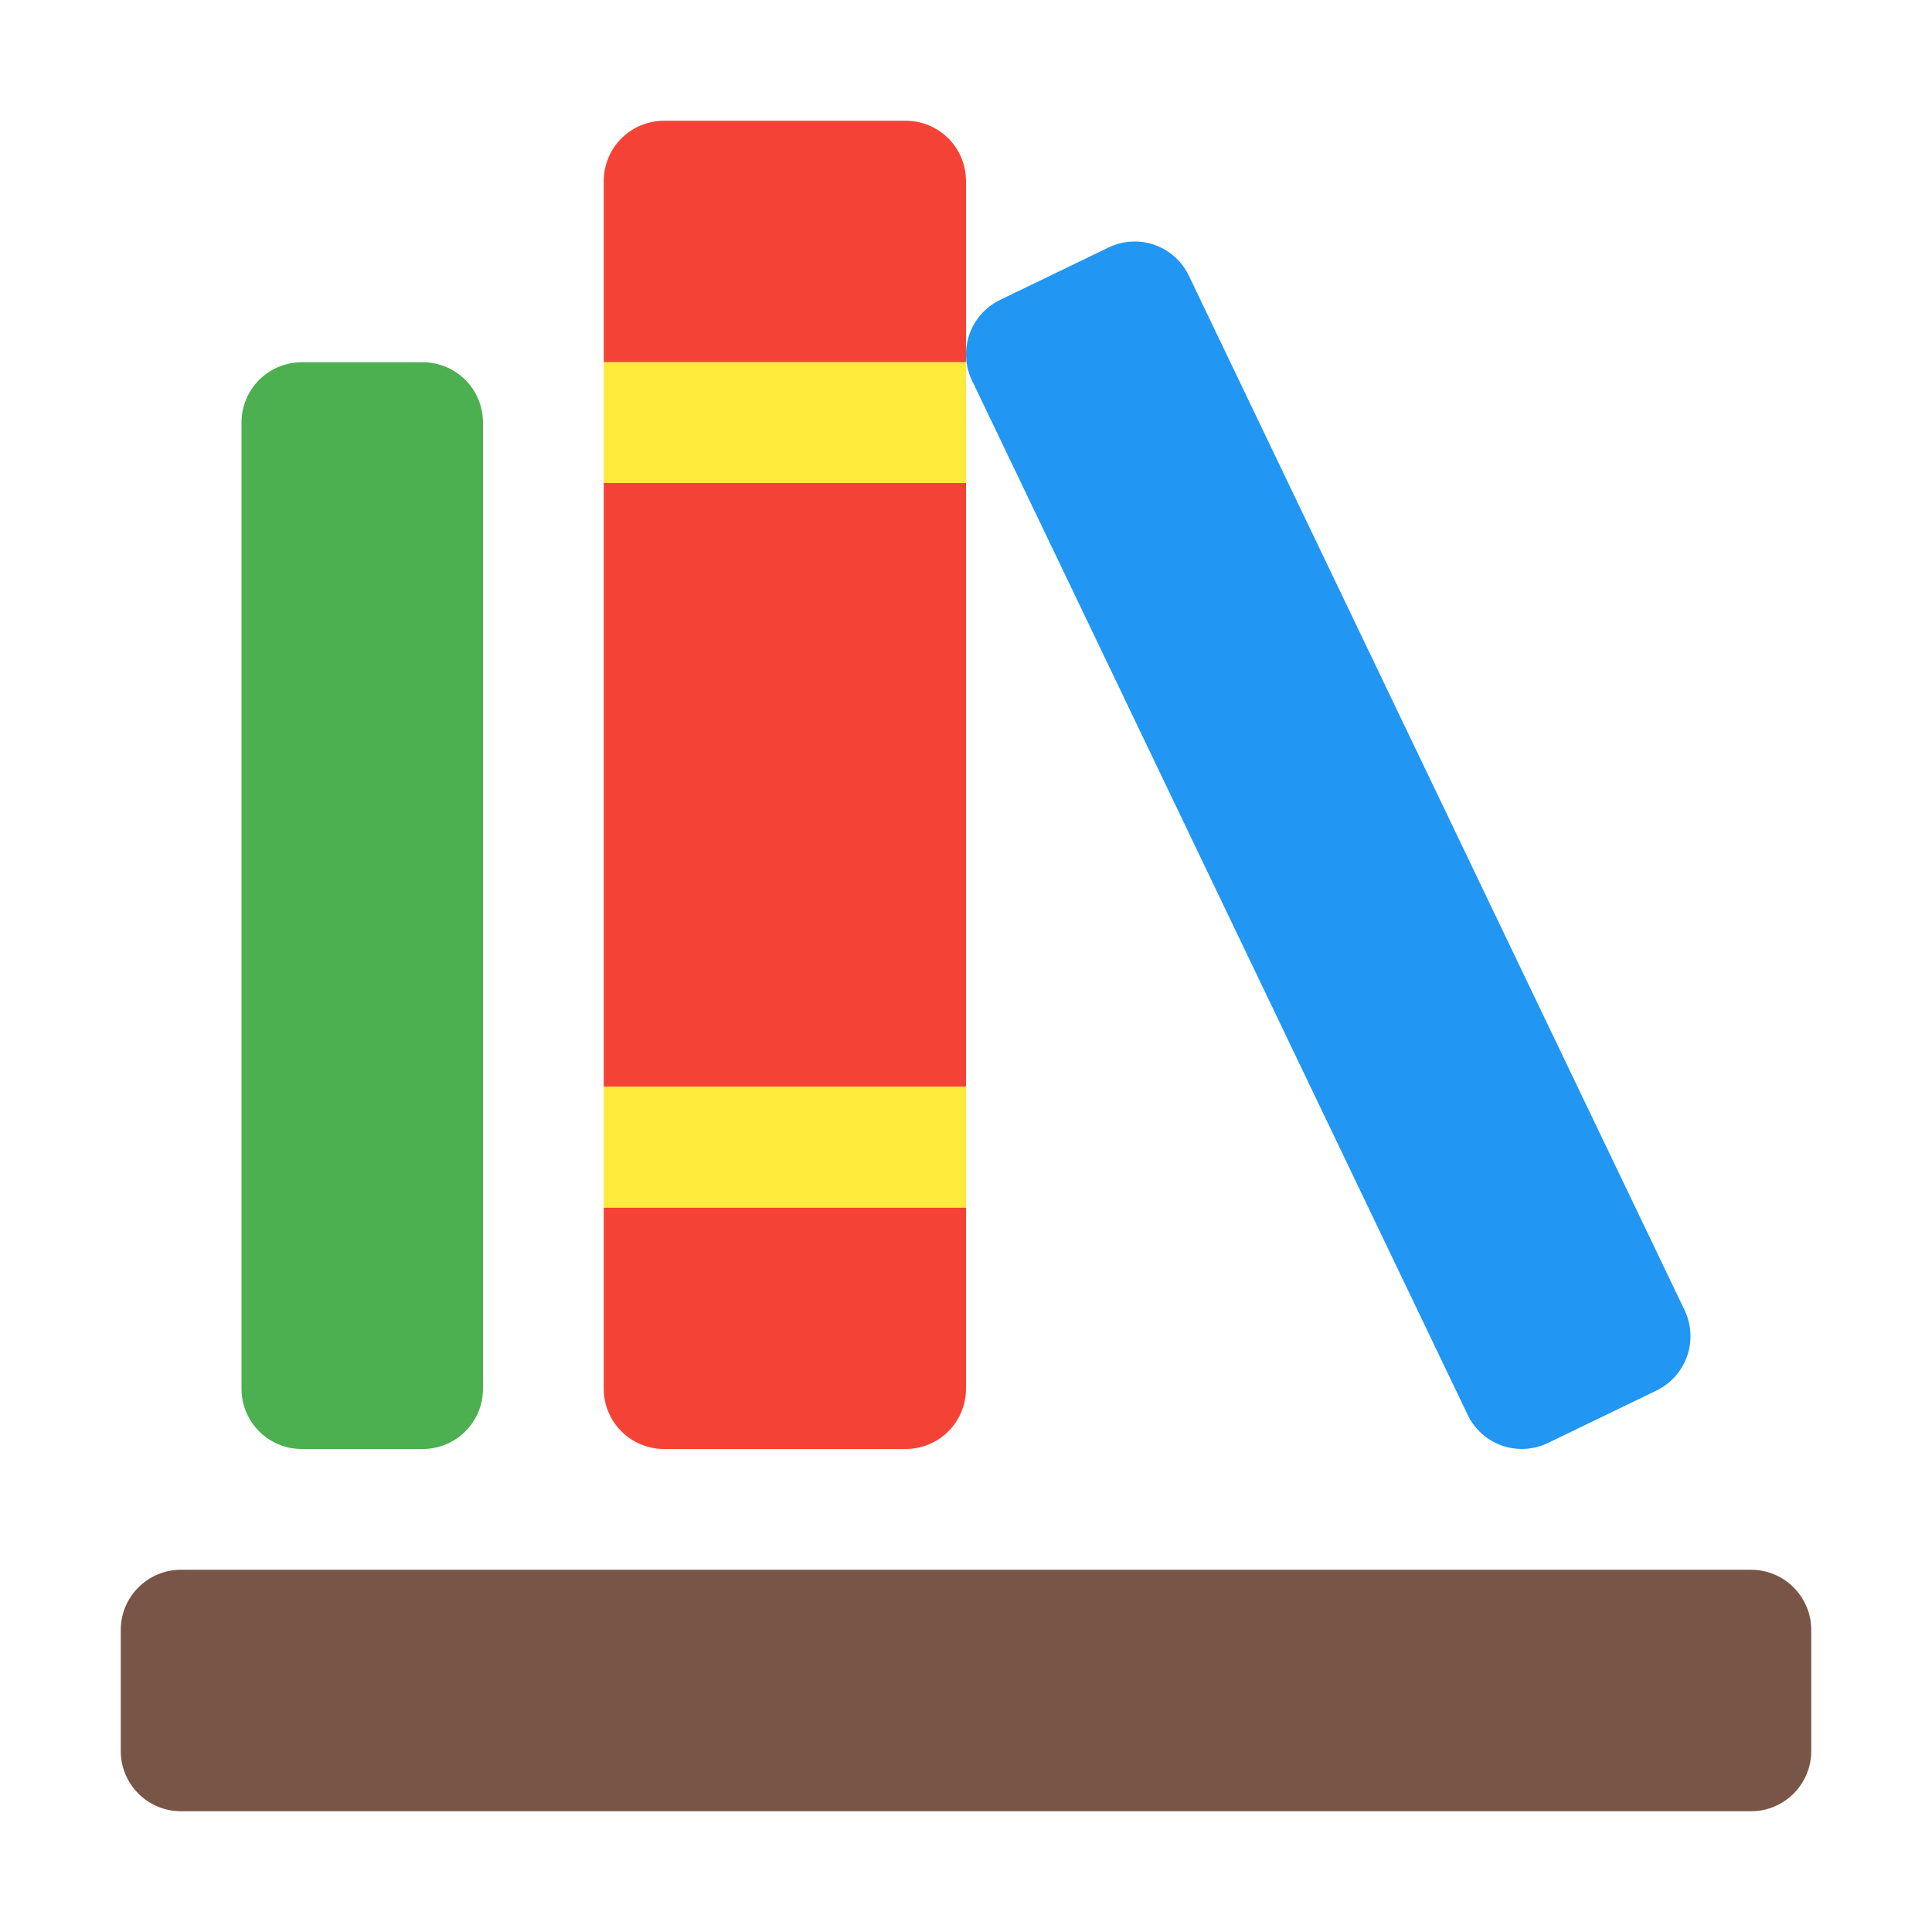
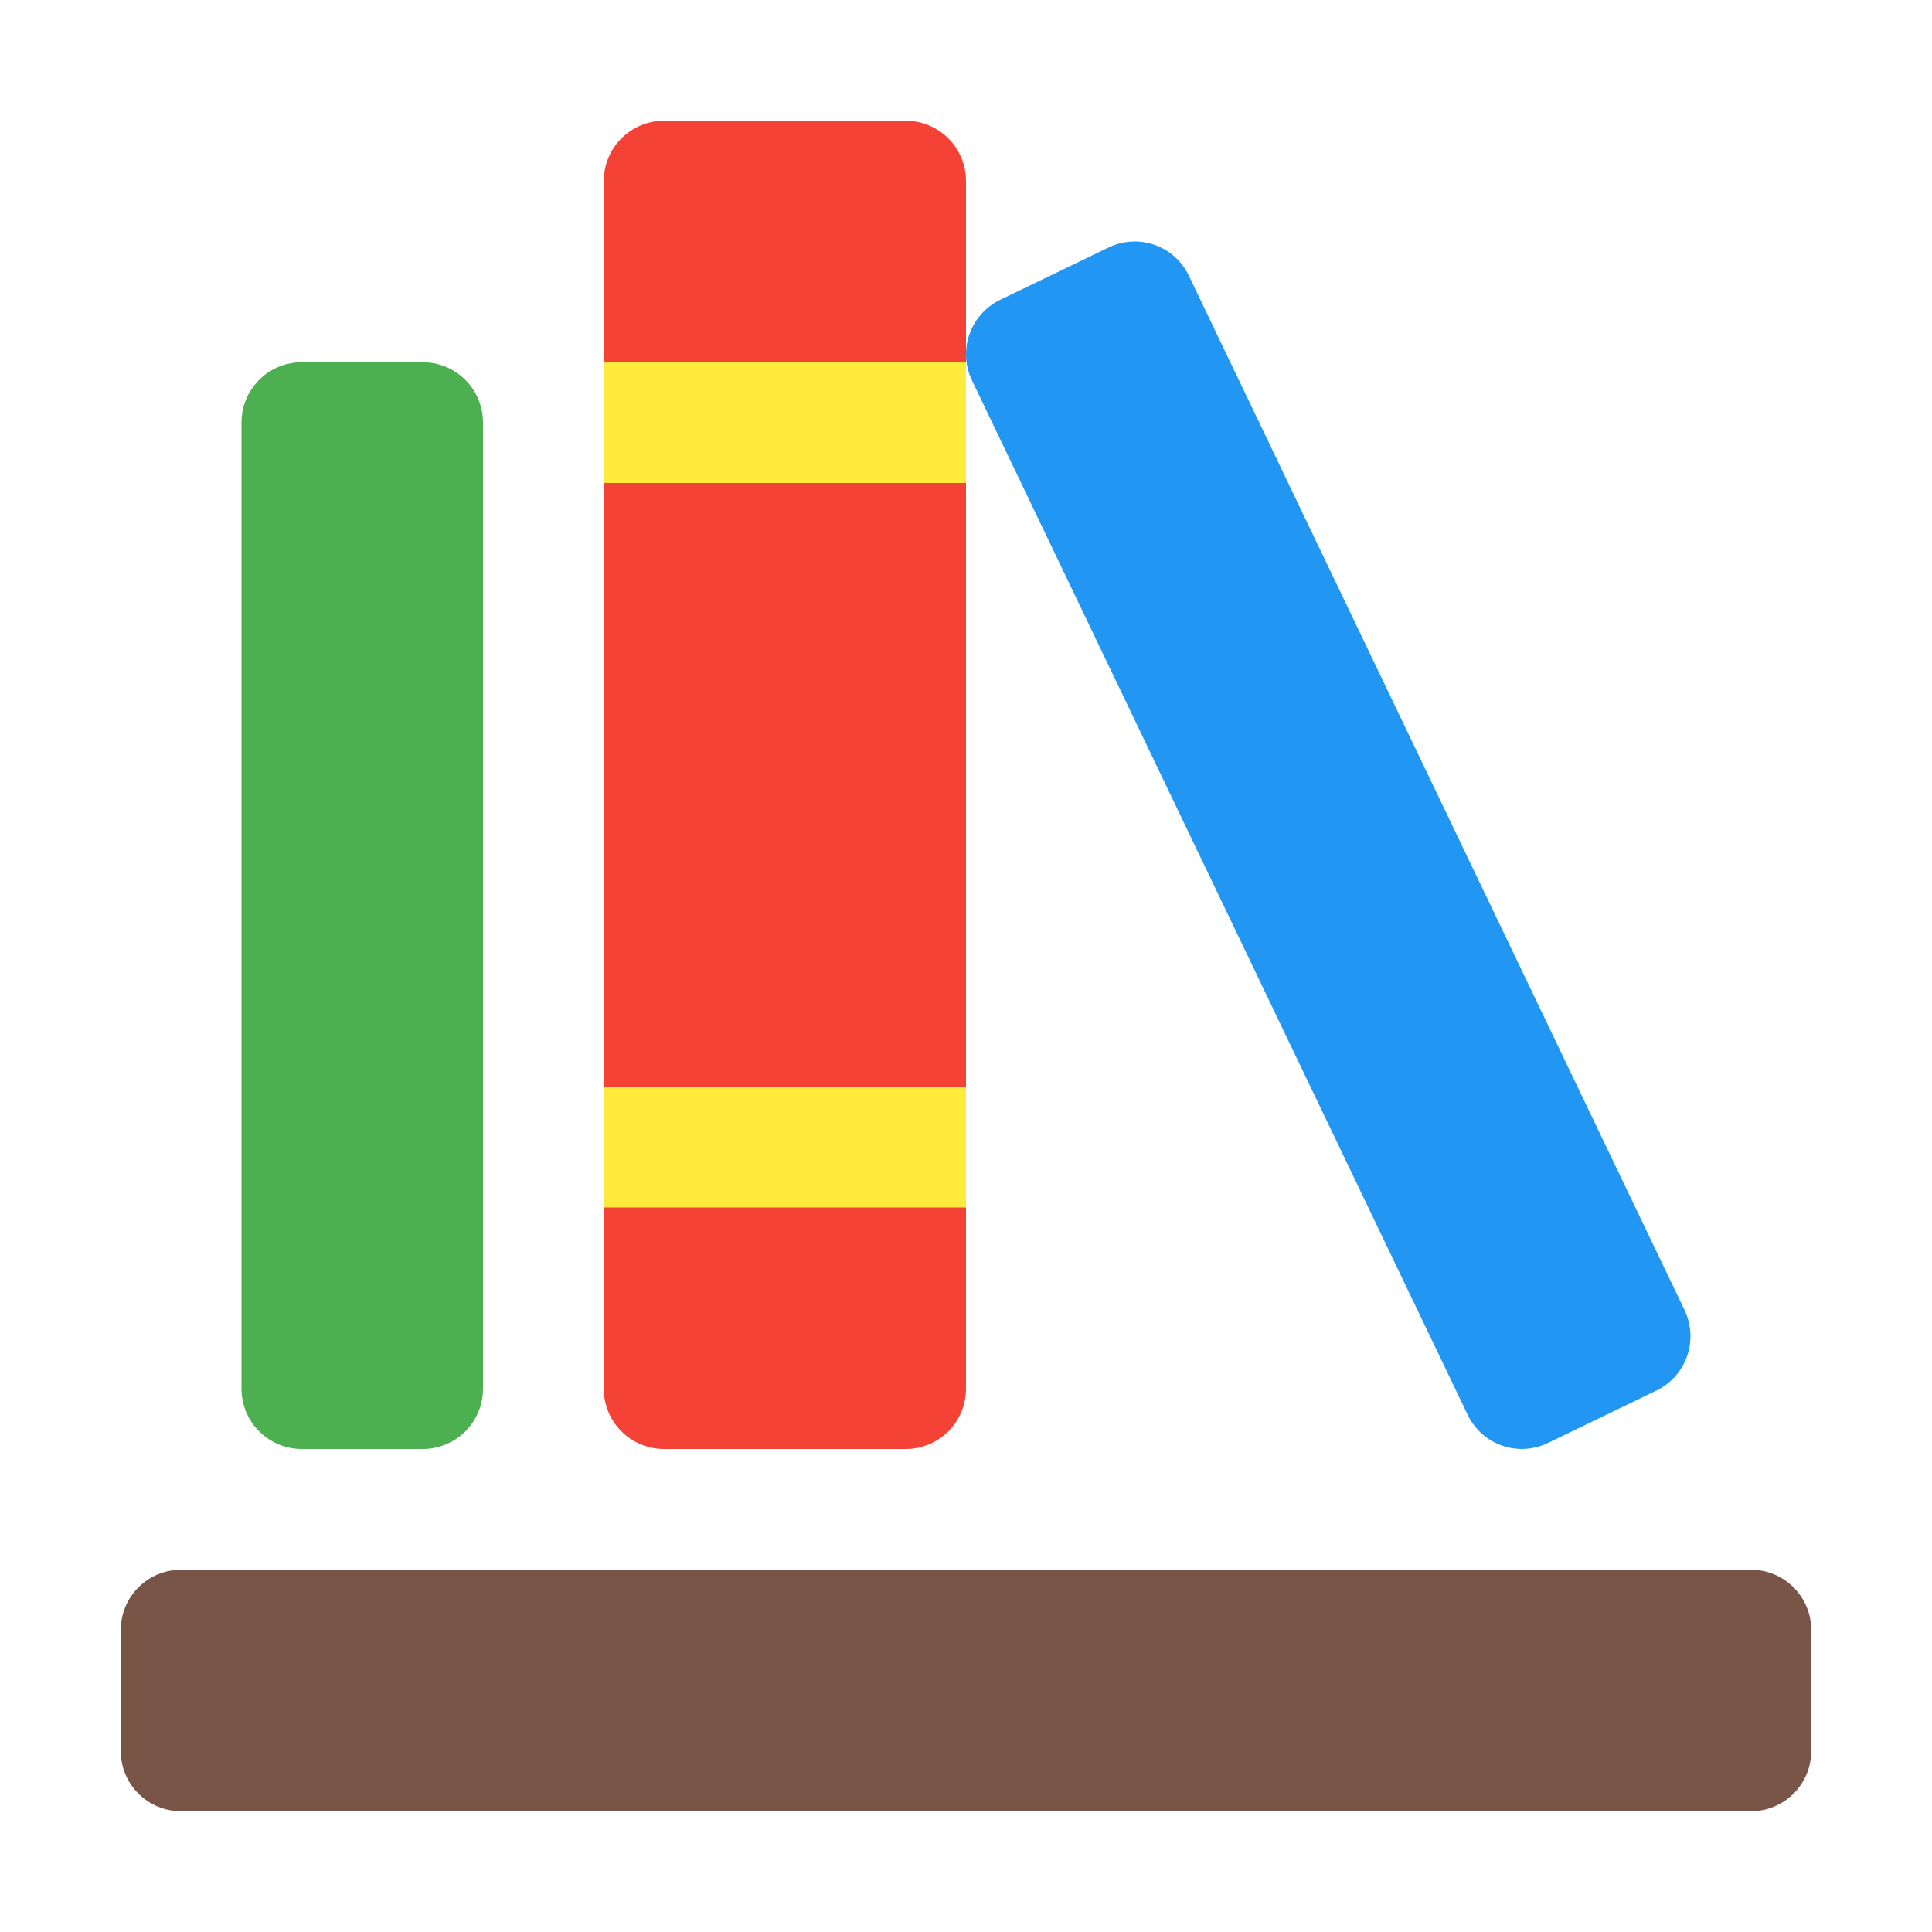
<svg xmlns="http://www.w3.org/2000/svg" viewBox="0 0 1024 1024">
  <path d="M96 832h832c17.728 0 32 14.272 32 32v64c0 17.728-14.272 32-32 32H96c-17.728 0-32-14.272-32-32v-64c0-17.728 14.272-32 32-32z" fill="#795548" />
  <path d="M160 192h64c17.728 0 32 14.272 32 32v512c0 17.728-14.272 32-32 32h-64c-17.728 0-32-14.272-32-32V224c0-17.728 14.272-32 32-32z" fill="#4caf50" />
-   <path d="M352 64c-17.728 0-32 14.272-32 32v96h192V96c0-17.728-14.272-32-32-32zm-32 192v320h192V256zm0 384v96c0 17.728 14.272 32 32 32h128c17.728 0 32-14.272 32-32v-96z" fill="#f44336" />
+   <path d="M512 96c0-17.728-14.272-32-32-32H352c-17.728 0-32 14.272-32 32v640c0 17.728 14.272 32 32 32h128c17.728 0 32-14.272 32-32z" fill="#f44336" />
  <path d="M530.161 158.902l57.333-27.693a31.804 31.804 0 0142.634 14.936l262.693 548.17c7.66 15.984.977 35.057-14.982 42.766l-57.333 27.693a31.804 31.804 0 01-42.634-14.936L515.18 201.668c-7.66-15.983-.977-35.057 14.982-42.766z" fill="#2196f3" />
  <path d="M320 192v64h192v-64zm0 384v64h192v-64z" fill="#ffeb3b" />
</svg>
